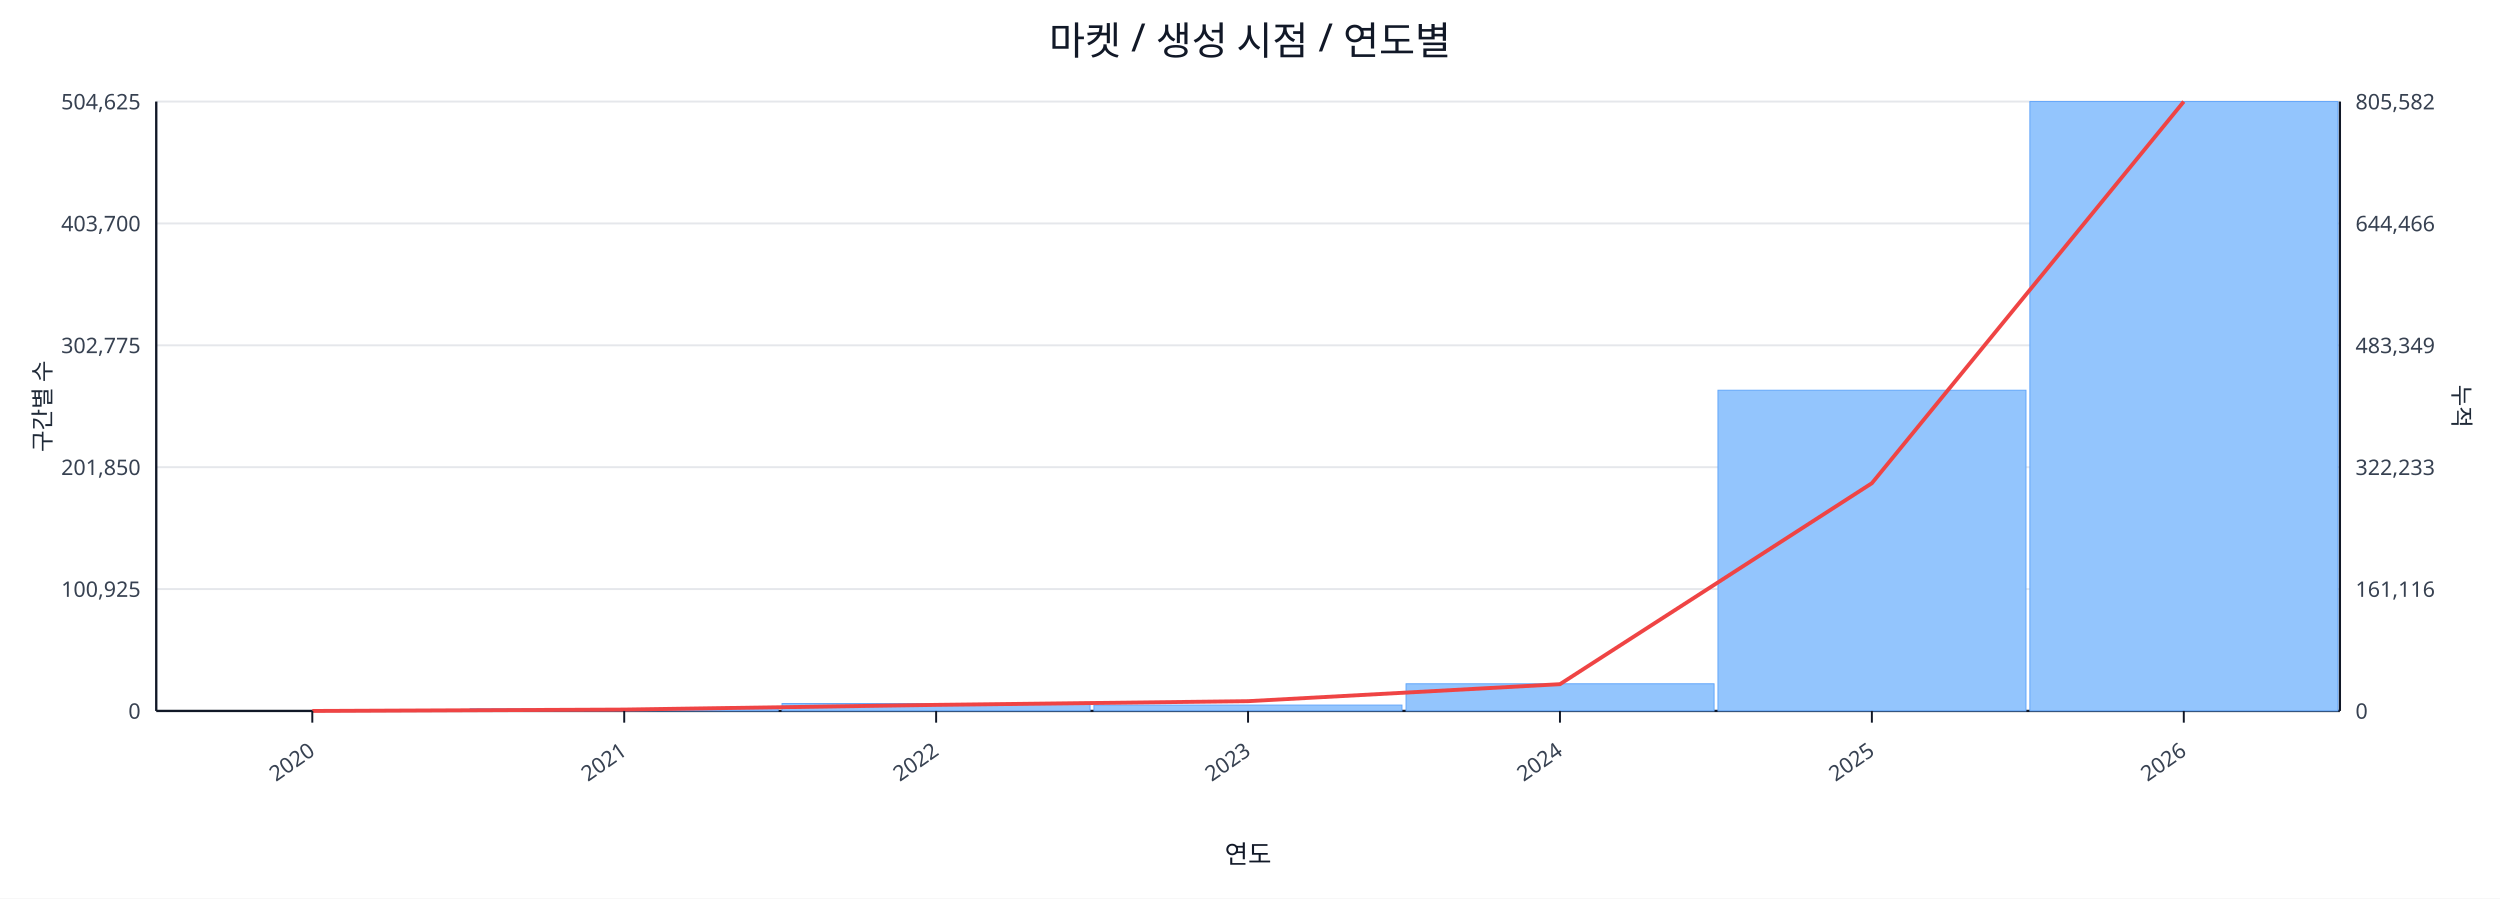
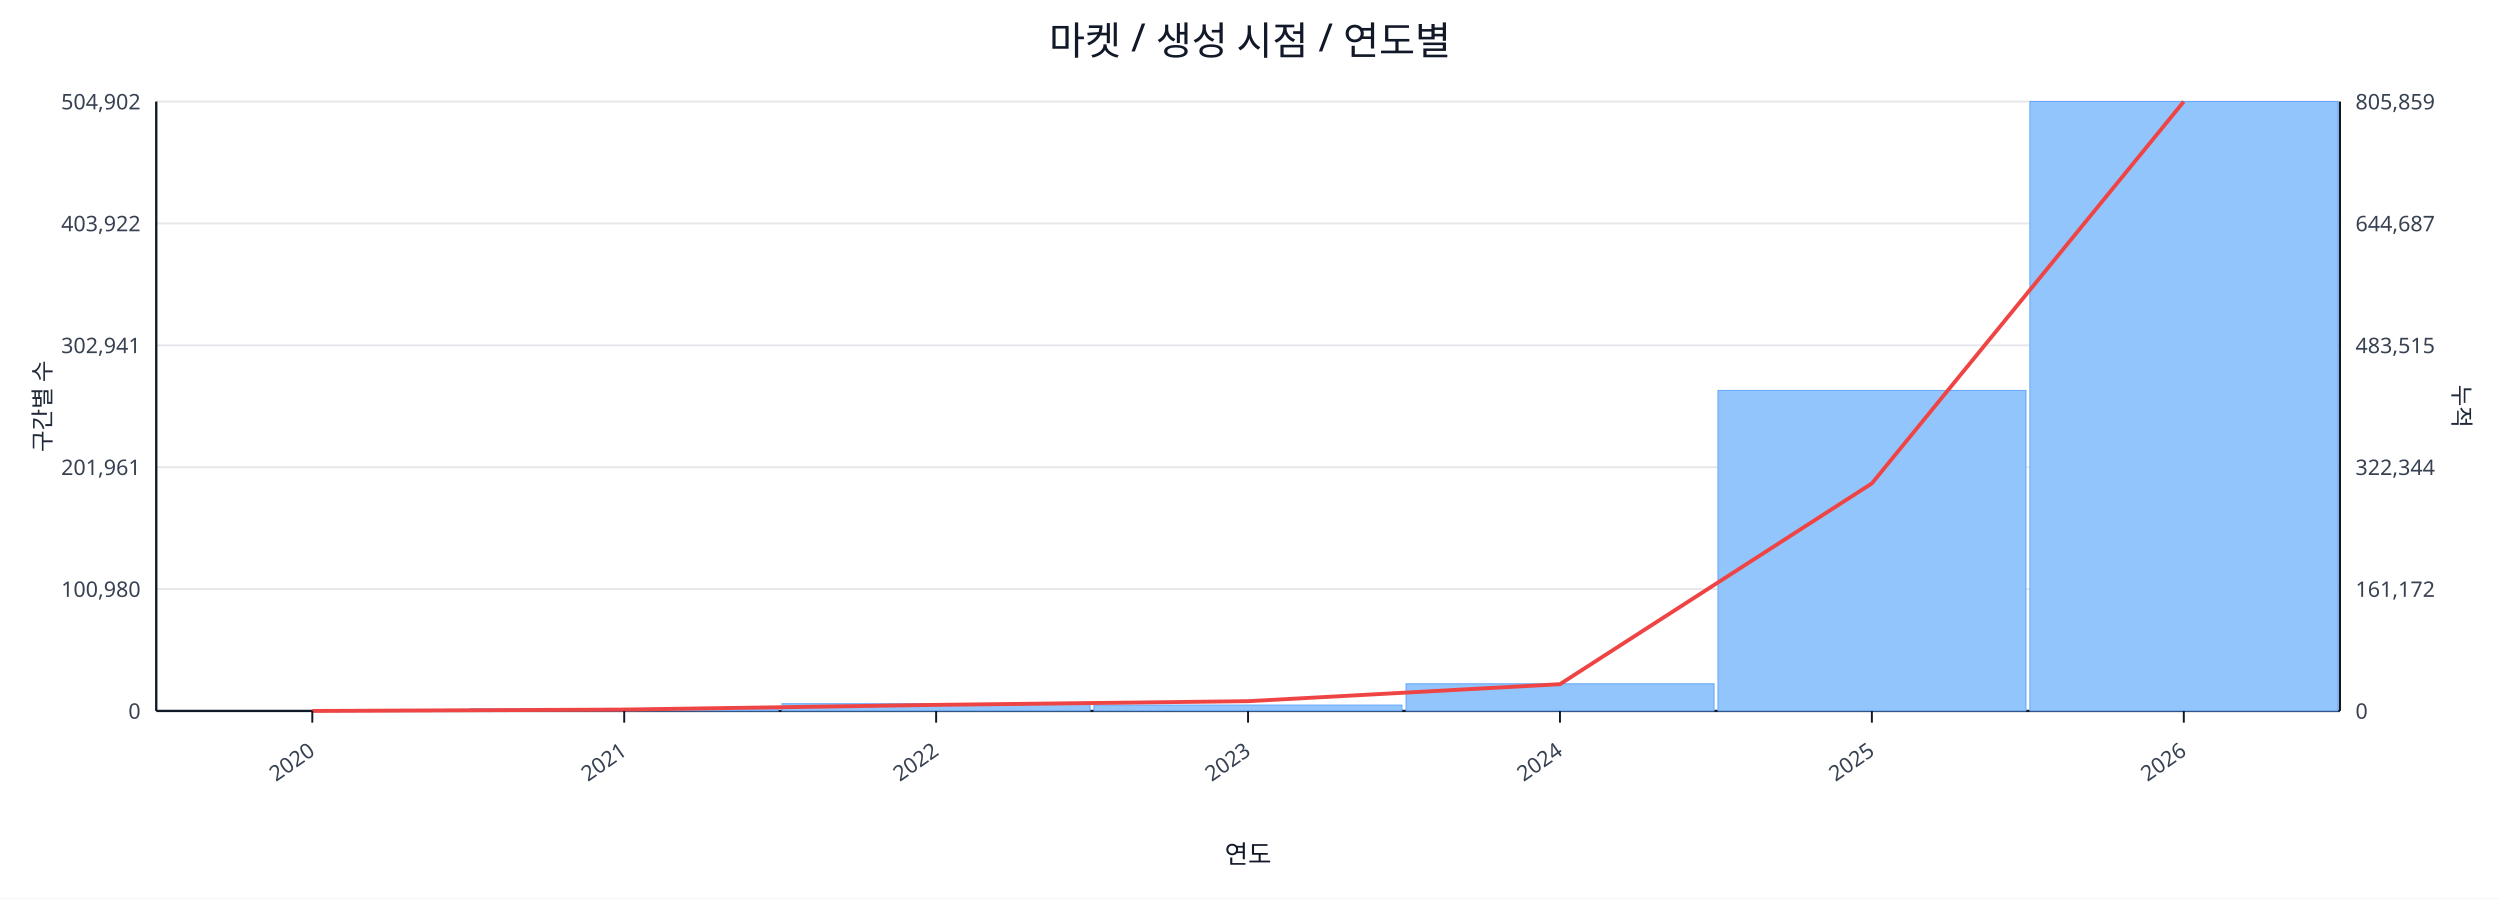
<svg xmlns="http://www.w3.org/2000/svg" width="1280" height="460" viewBox="0 0 1280 460">
  <rect x="0" y="0" width="100%" height="100%" fill="#ffffff" />
  <text x="640.0" y="28" font-size="20" text-anchor="middle" font-family="sans-serif" fill="#111827">마켓 / 생성 시점 / 연도별</text>
  <line x1="80.0" y1="52.0" x2="1198.0" y2="52.0" stroke="#e5e7eb" stroke-width="1" />
-   <text x="72.0" y="56.0" font-size="11" text-anchor="end" font-family="sans-serif" fill="#374151">504,625</text>
-   <text x="1206.0" y="56.0" font-size="11" text-anchor="start" font-family="sans-serif" fill="#374151">805,582</text>
+   <text x="72.0" y="56.0" font-size="11" text-anchor="end" font-family="sans-serif" fill="#374151">504,902</text>
+   <text x="1206.0" y="56.0" font-size="11" text-anchor="start" font-family="sans-serif" fill="#374151">805,859</text>
  <line x1="80.0" y1="114.4" x2="1198.0" y2="114.4" stroke="#e5e7eb" stroke-width="1" />
-   <text x="72.0" y="118.4" font-size="11" text-anchor="end" font-family="sans-serif" fill="#374151">403,700</text>
-   <text x="1206.0" y="118.4" font-size="11" text-anchor="start" font-family="sans-serif" fill="#374151">644,466</text>
+   <text x="72.0" y="118.4" font-size="11" text-anchor="end" font-family="sans-serif" fill="#374151">403,922</text>
+   <text x="1206.0" y="118.4" font-size="11" text-anchor="start" font-family="sans-serif" fill="#374151">644,687</text>
  <line x1="80.0" y1="176.8" x2="1198.0" y2="176.8" stroke="#e5e7eb" stroke-width="1" />
-   <text x="72.0" y="180.8" font-size="11" text-anchor="end" font-family="sans-serif" fill="#374151">302,775</text>
-   <text x="1206.0" y="180.8" font-size="11" text-anchor="start" font-family="sans-serif" fill="#374151">483,349</text>
+   <text x="72.0" y="180.8" font-size="11" text-anchor="end" font-family="sans-serif" fill="#374151">302,941</text>
+   <text x="1206.0" y="180.8" font-size="11" text-anchor="start" font-family="sans-serif" fill="#374151">483,515</text>
  <line x1="80.0" y1="239.2" x2="1198.0" y2="239.2" stroke="#e5e7eb" stroke-width="1" />
-   <text x="72.0" y="243.2" font-size="11" text-anchor="end" font-family="sans-serif" fill="#374151">201,850</text>
-   <text x="1206.0" y="243.2" font-size="11" text-anchor="start" font-family="sans-serif" fill="#374151">322,233</text>
+   <text x="72.0" y="243.2" font-size="11" text-anchor="end" font-family="sans-serif" fill="#374151">201,961</text>
+   <text x="1206.0" y="243.2" font-size="11" text-anchor="start" font-family="sans-serif" fill="#374151">322,344</text>
  <line x1="80.0" y1="301.6" x2="1198.0" y2="301.6" stroke="#e5e7eb" stroke-width="1" />
-   <text x="72.0" y="305.6" font-size="11" text-anchor="end" font-family="sans-serif" fill="#374151">100,925</text>
-   <text x="1206.0" y="305.6" font-size="11" text-anchor="start" font-family="sans-serif" fill="#374151">161,116</text>
+   <text x="72.0" y="305.6" font-size="11" text-anchor="end" font-family="sans-serif" fill="#374151">100,980</text>
+   <text x="1206.0" y="305.6" font-size="11" text-anchor="start" font-family="sans-serif" fill="#374151">161,172</text>
  <line x1="80.0" y1="364.0" x2="1198.0" y2="364.0" stroke="#e5e7eb" stroke-width="1" />
  <text x="72.0" y="368.0" font-size="11" text-anchor="end" font-family="sans-serif" fill="#374151">0</text>
  <text x="1206.0" y="368.0" font-size="11" text-anchor="start" font-family="sans-serif" fill="#374151">0</text>
  <line x1="80.0" y1="364.0" x2="1198.0" y2="364.0" stroke="#111827" stroke-width="1.2" />
  <line x1="80.0" y1="52.0" x2="80.0" y2="364.0" stroke="#111827" stroke-width="1.2" />
  <line x1="1198.0" y1="52.0" x2="1198.0" y2="364.0" stroke="#111827" stroke-width="1.2" />
  <rect x="81.0" y="364.0" width="157.7" height="0.0" fill="#93c5fd" stroke="#60a5fa" stroke-width="0.5" />
  <rect x="240.7" y="362.9" width="157.7" height="1.1" fill="#93c5fd" stroke="#60a5fa" stroke-width="0.5" />
-   <rect x="400.4" y="360.2" width="157.7" height="3.8" fill="#93c5fd" stroke="#60a5fa" stroke-width="0.5" />
+   <rect x="400.4" y="360.3" width="157.7" height="3.7" fill="#93c5fd" stroke="#60a5fa" stroke-width="0.5" />
  <rect x="560.1" y="361.0" width="157.7" height="3.0" fill="#93c5fd" stroke="#60a5fa" stroke-width="0.5" />
  <rect x="719.9" y="350.1" width="157.7" height="13.9" fill="#93c5fd" stroke="#60a5fa" stroke-width="0.5" />
-   <rect x="879.6" y="199.8" width="157.7" height="164.2" fill="#93c5fd" stroke="#60a5fa" stroke-width="0.5" />
+   <rect x="879.6" y="199.9" width="157.7" height="164.1" fill="#93c5fd" stroke="#60a5fa" stroke-width="0.5" />
  <rect x="1039.3" y="52.0" width="157.7" height="312.0" fill="#93c5fd" stroke="#60a5fa" stroke-width="0.5" />
-   <polyline fill="none" stroke="#ef4444" stroke-width="2" points="159.9,364.0 319.6,363.3 479.3,360.9 639.0,359.0 798.7,350.3 958.4,247.4 1118.1,52.0" />
+   <polyline fill="none" stroke="#ef4444" stroke-width="2" points="159.9,364.0 319.6,363.3 479.3,360.9 639.0,359.0 798.7,350.3 958.4,247.5 1118.1,52.0" />
  <line x1="159.9" y1="364.0" x2="159.9" y2="370.0" stroke="#111827" stroke-width="1" />
  <text x="161.9" y="386.0" font-size="11" text-anchor="end" transform="rotate(-35 161.9 386.0)" font-family="sans-serif" fill="#374151">2020</text>
  <line x1="319.6" y1="364.0" x2="319.6" y2="370.0" stroke="#111827" stroke-width="1" />
  <text x="321.6" y="386.0" font-size="11" text-anchor="end" transform="rotate(-35 321.6 386.0)" font-family="sans-serif" fill="#374151">2021</text>
  <line x1="479.3" y1="364.0" x2="479.3" y2="370.0" stroke="#111827" stroke-width="1" />
  <text x="481.3" y="386.0" font-size="11" text-anchor="end" transform="rotate(-35 481.3 386.0)" font-family="sans-serif" fill="#374151">2022</text>
  <line x1="639.0" y1="364.0" x2="639.0" y2="370.0" stroke="#111827" stroke-width="1" />
  <text x="641.0" y="386.0" font-size="11" text-anchor="end" transform="rotate(-35 641.0 386.0)" font-family="sans-serif" fill="#374151">2023</text>
  <line x1="798.7" y1="364.0" x2="798.7" y2="370.0" stroke="#111827" stroke-width="1" />
  <text x="800.7" y="386.0" font-size="11" text-anchor="end" transform="rotate(-35 800.7 386.0)" font-family="sans-serif" fill="#374151">2024</text>
  <line x1="958.4" y1="364.0" x2="958.4" y2="370.0" stroke="#111827" stroke-width="1" />
  <text x="960.4" y="386.0" font-size="11" text-anchor="end" transform="rotate(-35 960.4 386.0)" font-family="sans-serif" fill="#374151">2025</text>
  <line x1="1118.1" y1="364.0" x2="1118.1" y2="370.0" stroke="#111827" stroke-width="1" />
  <text x="1120.1" y="386.0" font-size="11" text-anchor="end" transform="rotate(-35 1120.1 386.0)" font-family="sans-serif" fill="#374151">2026</text>
  <text x="26" y="208.0" font-size="12" transform="rotate(-90 26 208.0)" text-anchor="middle" font-family="sans-serif" fill="#1f2937">구간별 수</text>
  <text x="1256.0" y="208.0" font-size="12" transform="rotate(90 1256.0 208.0)" text-anchor="middle" font-family="sans-serif" fill="#1f2937">누적</text>
  <text x="639.0" y="442.0" font-size="13" text-anchor="middle" font-family="sans-serif" fill="#111827">연도</text>
</svg>
